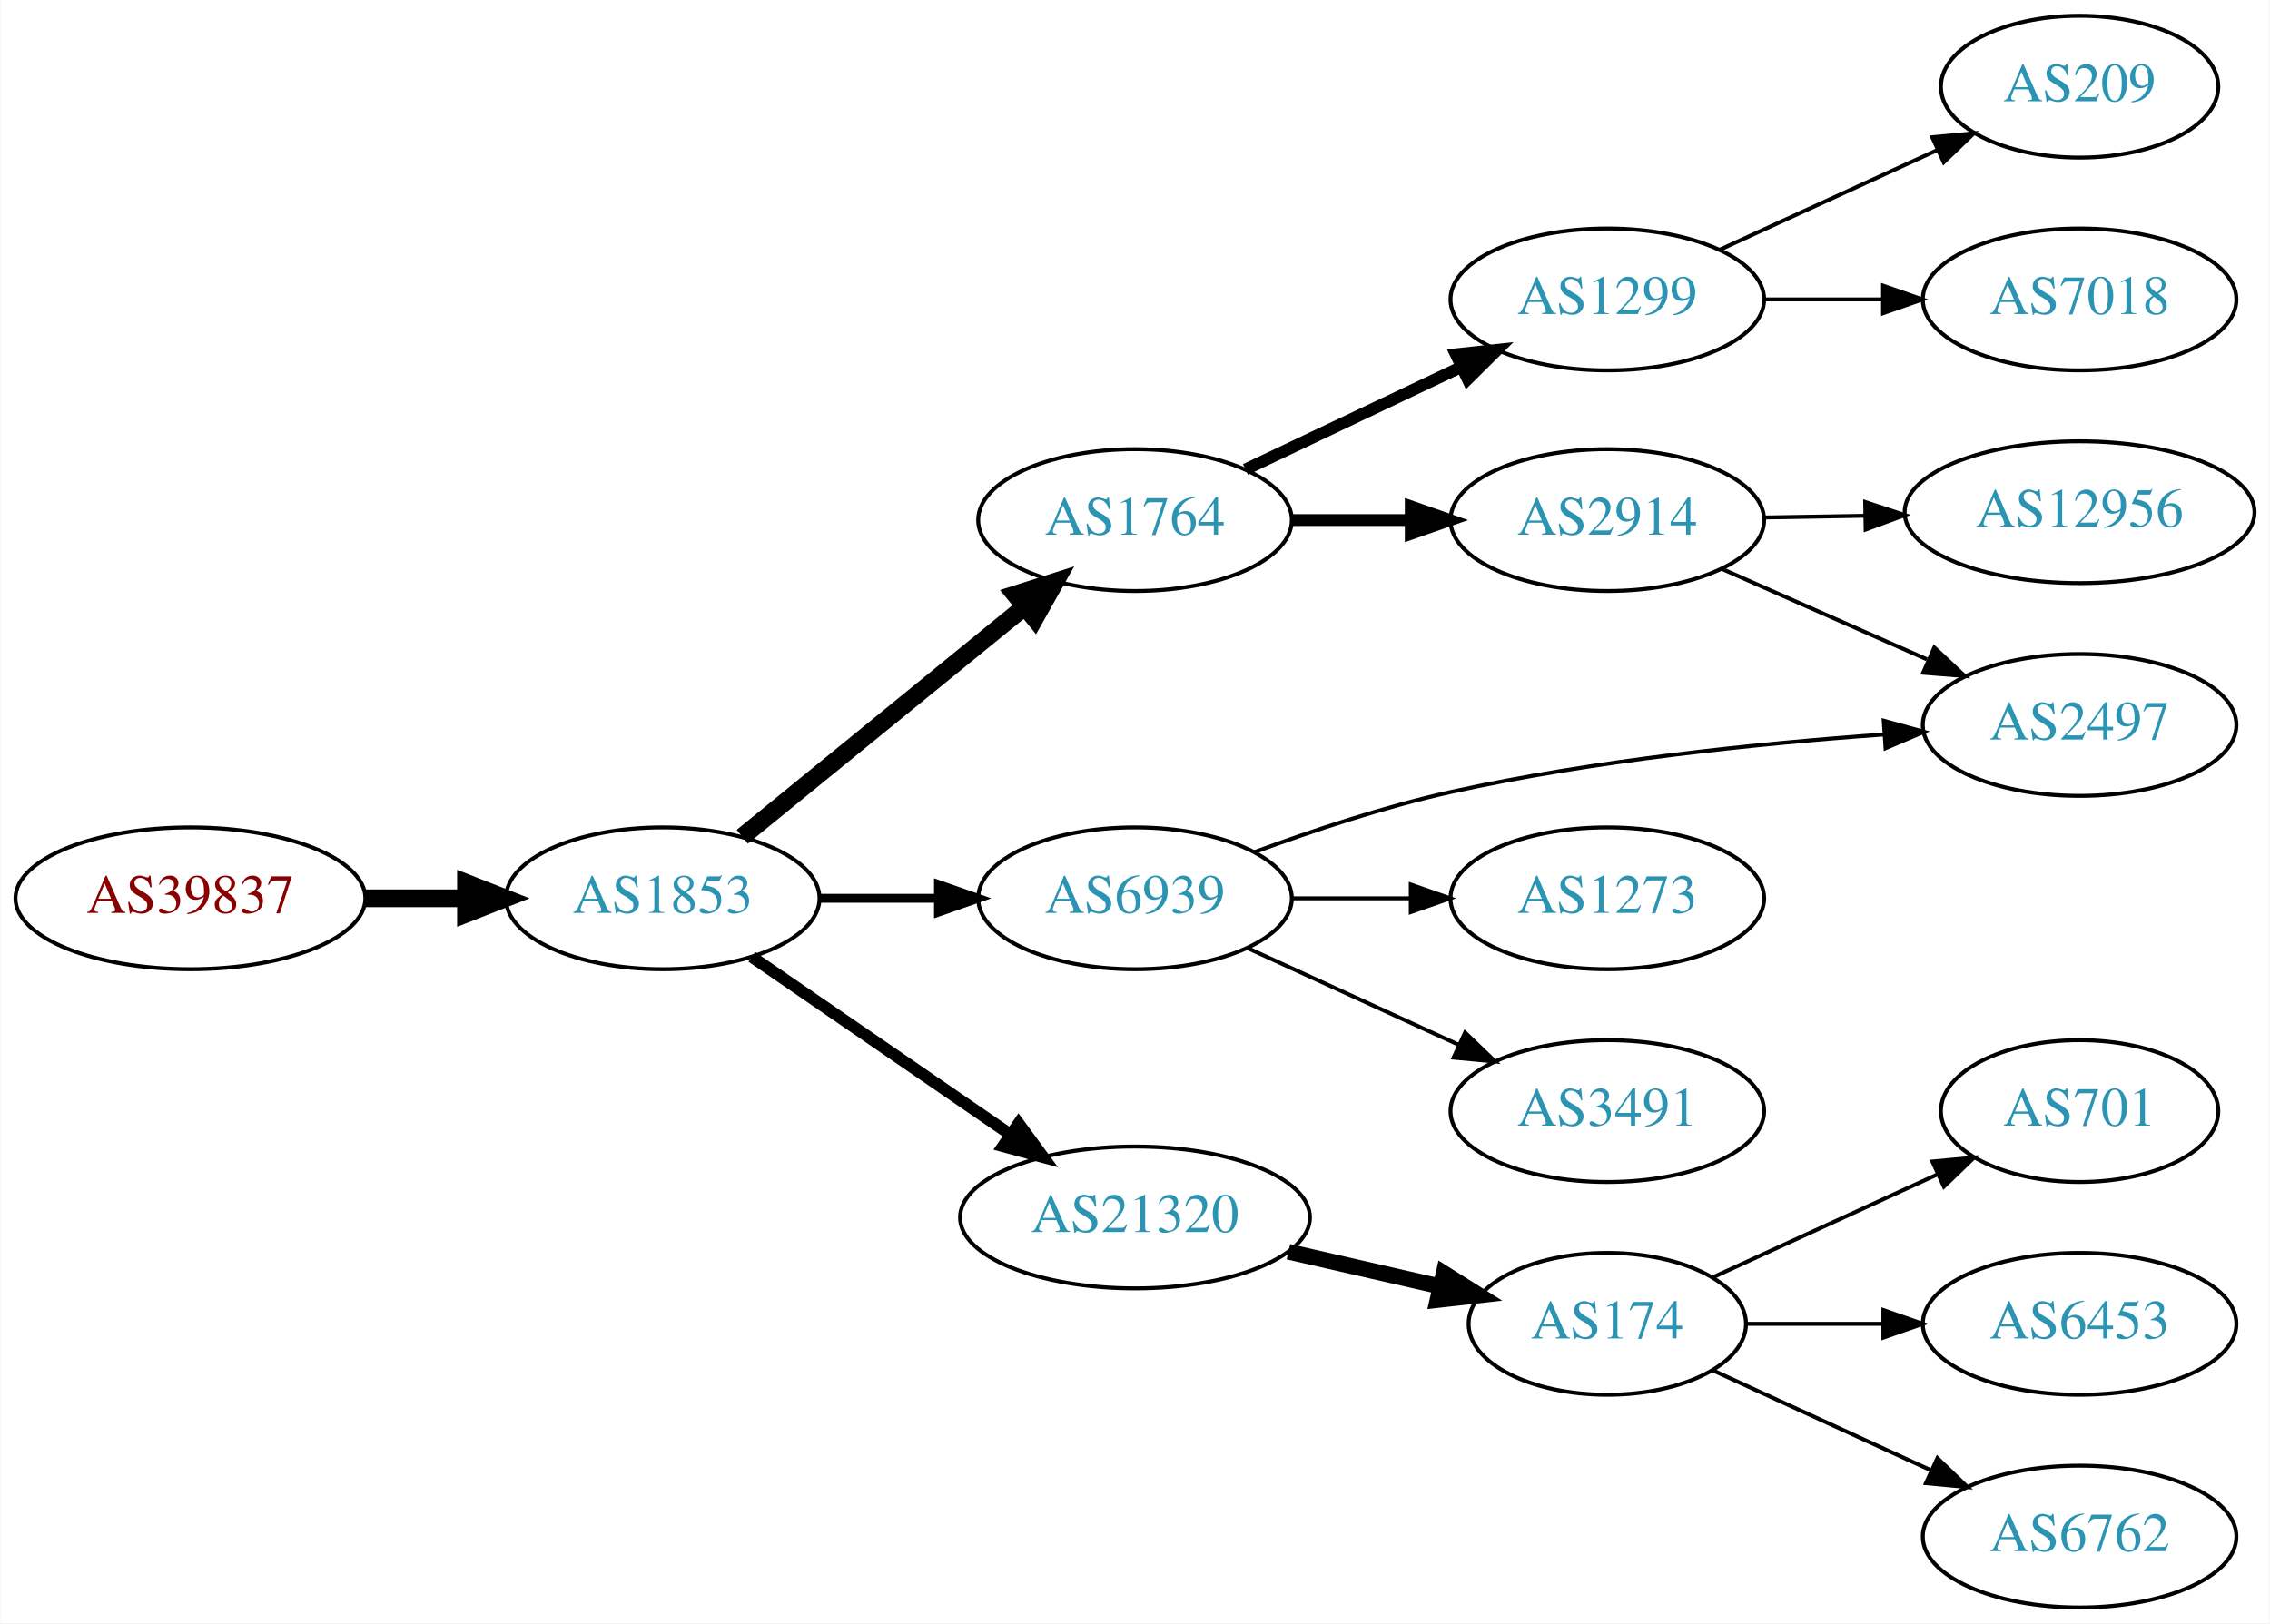
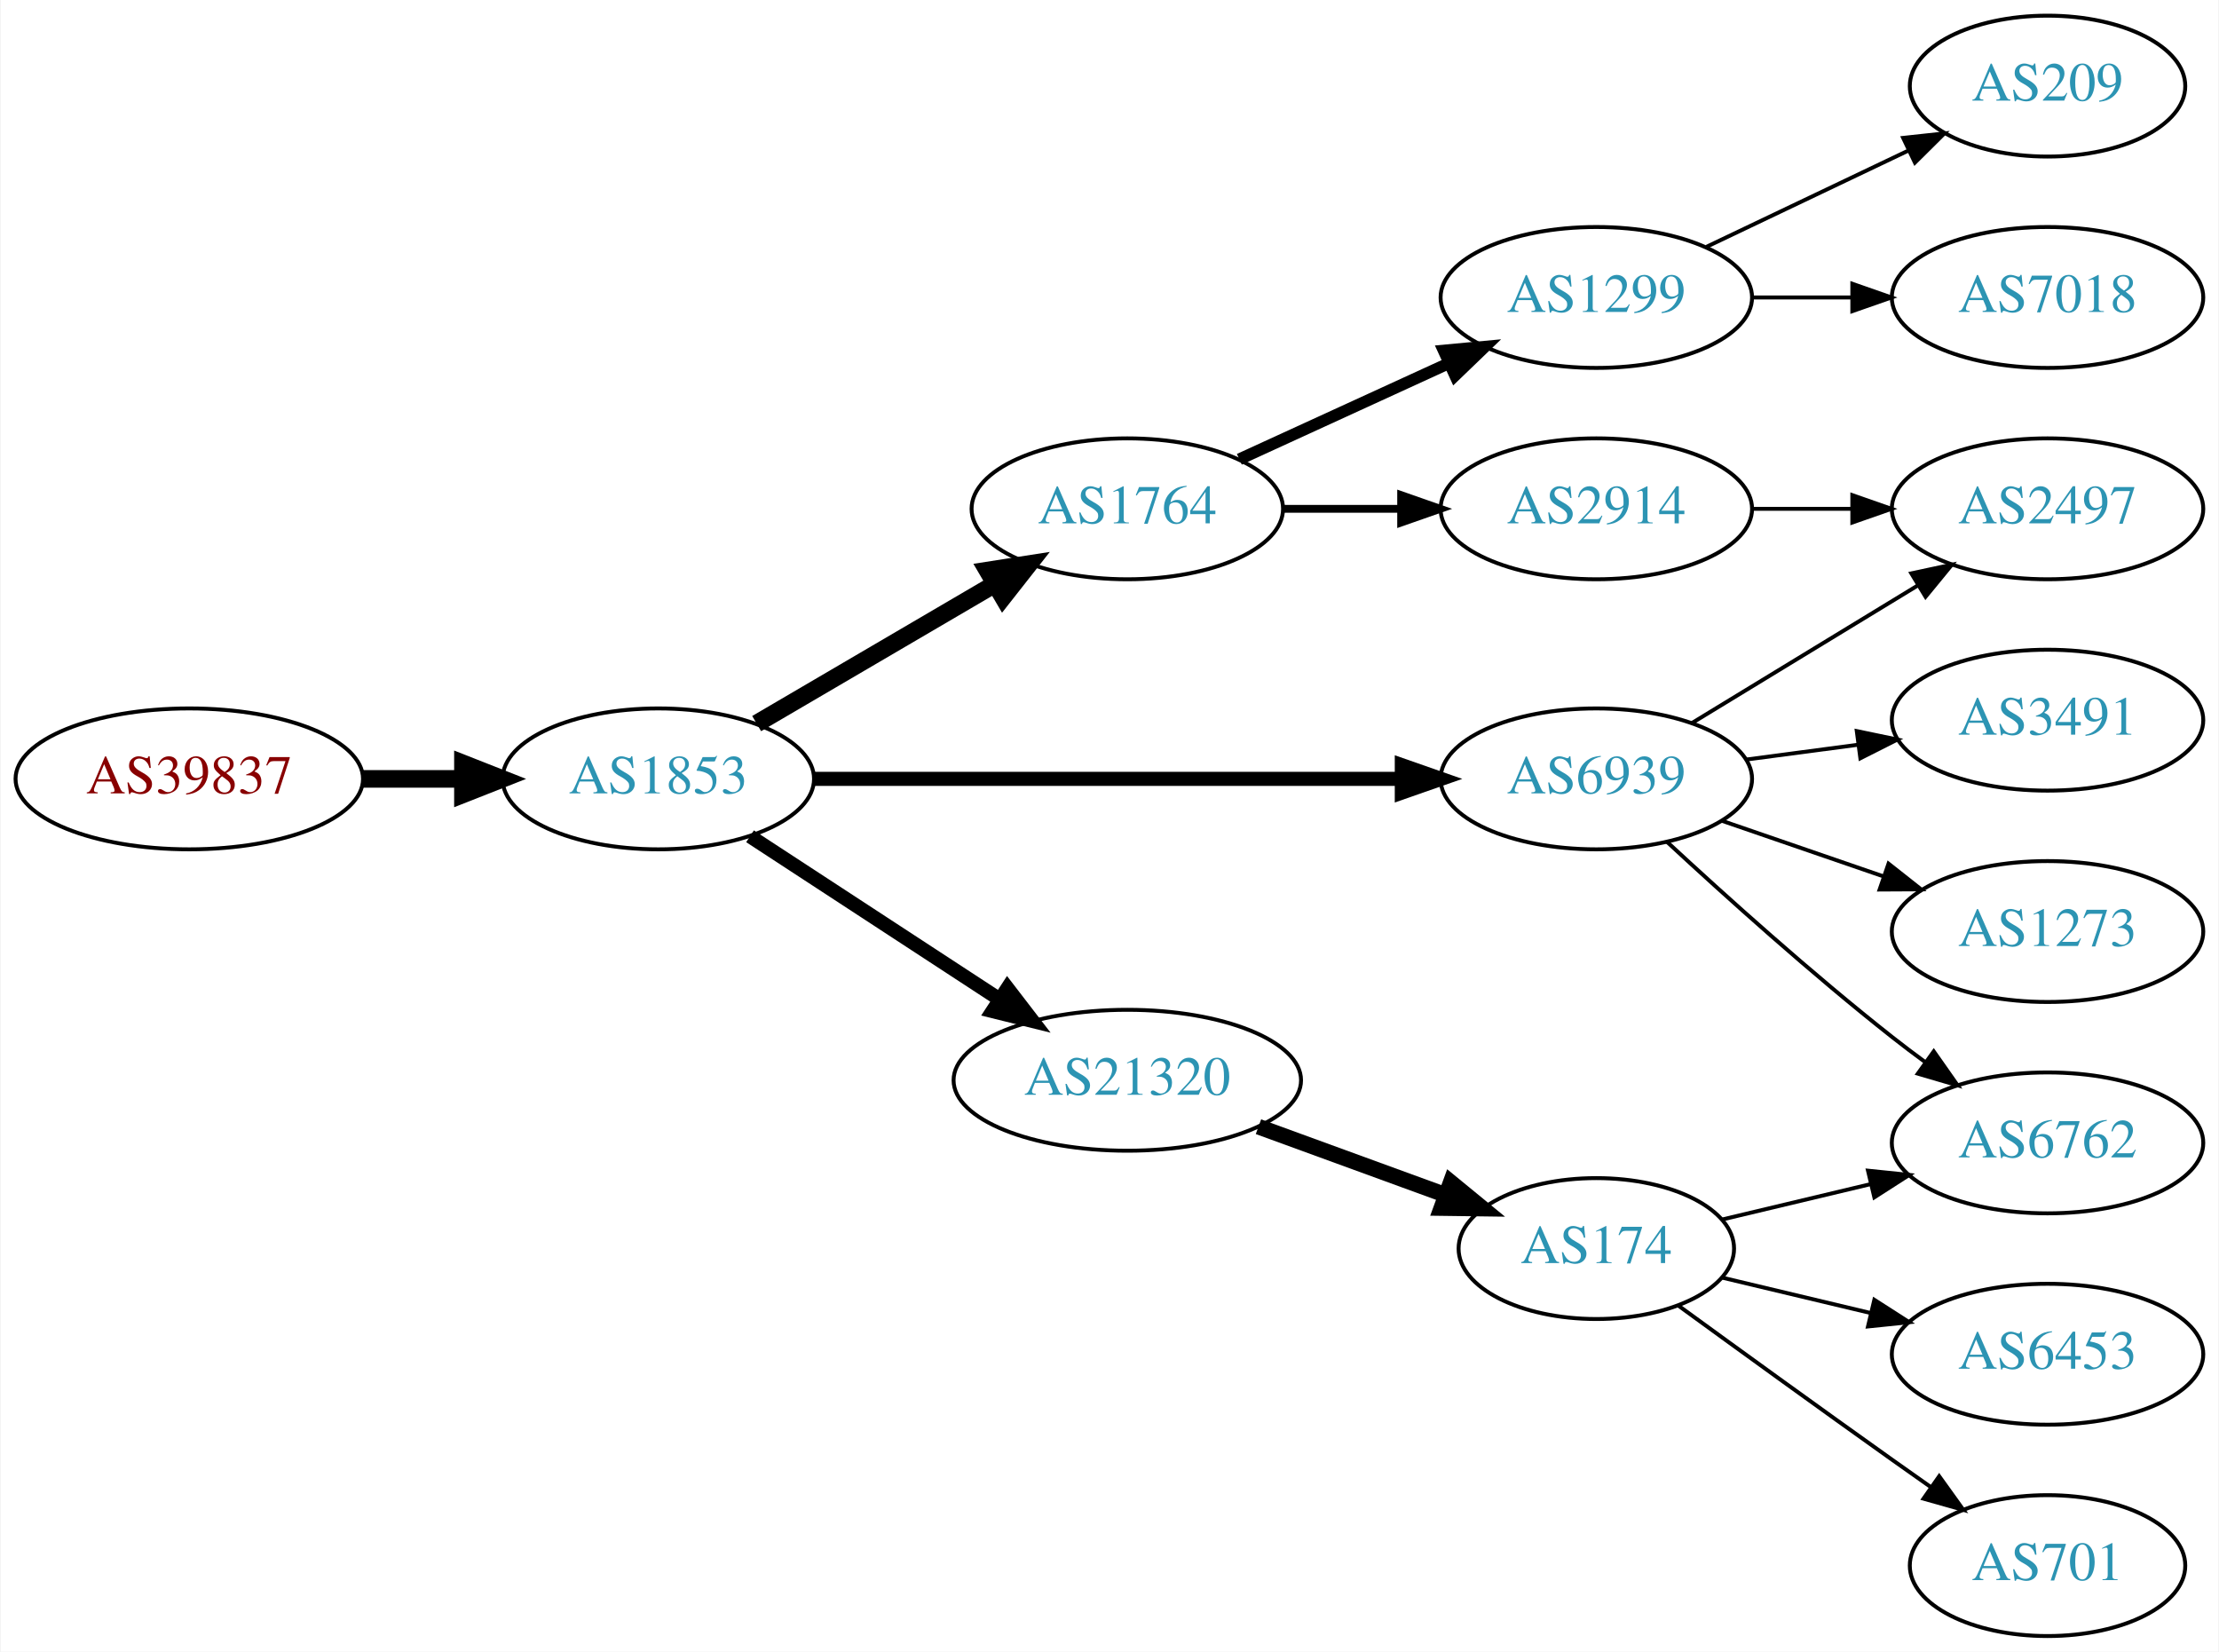
- <svg xmlns="http://www.w3.org/2000/svg" xmlns:xlink="http://www.w3.org/1999/xlink" width="576pt" height="412pt" viewBox="0.00 0.00 575.76 412.00">
-   <g id="graph0" class="graph" transform="scale(1 1) rotate(0) translate(4 408)">
-     <polygon fill="white" stroke="none" points="-4,4 -4,-408 571.762,-408 571.762,4 -4,4" />
+ <svg xmlns="http://www.w3.org/2000/svg" xmlns:xlink="http://www.w3.org/1999/xlink" width="567pt" height="422pt" viewBox="0.00 0.00 566.66 422.00">
+   <g id="graph0" class="graph" transform="scale(1 1) rotate(0) translate(4 418)">
+     <polygon fill="white" stroke="none" points="-4,4 -4,-418 562.663,-418 562.663,4 -4,4" />
    <g id="node1" class="node">
      <g id="a_node1">
        <a xlink:href="/asn/39837" xlink:title="AS39837 ~ MUR [AT]">
-           <ellipse fill="#ffffff" stroke="black" cx="44.196" cy="-180" rx="44.393" ry="18" />
-           <text text-anchor="middle" x="44.196" y="-176.3" font-family="Times,serif" font-size="14.00" fill="#880000">AS39837</text>
+           <ellipse fill="#ffffff" stroke="black" cx="44.196" cy="-219" rx="44.393" ry="18" />
+           <text text-anchor="middle" x="44.196" y="-215.3" font-family="Times,serif" font-size="14.00" fill="#880000">AS39837</text>
        </a>
      </g>
    </g>
    <g id="node2" class="node">
      <g id="a_node2">
        <a xlink:href="/asn/1853" xlink:title="AS1853 ~ ACOnet Backbone [AT]">
-           <ellipse fill="#ffffff" stroke="black" cx="164.039" cy="-180" rx="39.794" ry="18" />
-           <text text-anchor="middle" x="164.039" y="-176.3" font-family="Times,serif" font-size="14.00" fill="#2c94b3">AS1853</text>
+           <ellipse fill="#ffffff" stroke="black" cx="164.039" cy="-219" rx="39.794" ry="18" />
+           <text text-anchor="middle" x="164.039" y="-215.3" font-family="Times,serif" font-size="14.00" fill="#2c94b3">AS1853</text>
        </a>
      </g>
    </g>
    <g id="edge1" class="edge">
-       <path fill="none" stroke="black" stroke-width="4.5" d="M88.407,-180C96.72,-180 105.482,-180 113.965,-180" />
-       <polygon fill="black" stroke="black" stroke-width="4.5" points="114.123,-183.938 124.123,-180 114.123,-176.063 114.123,-183.938" />
+       <path fill="none" stroke="black" stroke-width="4.5" d="M88.407,-219C96.72,-219 105.482,-219 113.965,-219" />
+       <polygon fill="black" stroke="black" stroke-width="4.5" points="114.123,-222.938 124.123,-219 114.123,-215.063 114.123,-222.938" />
    </g>
    <g id="node3" class="node">
      <g id="a_node3">
        <a xlink:href="/asn/1764" xlink:title="AS1764 ~ NEXTLAYER-AS [AT]">
-           <ellipse fill="#ffffff" stroke="black" cx="283.881" cy="-276" rx="39.794" ry="18" />
-           <text text-anchor="middle" x="283.881" y="-272.3" font-family="Times,serif" font-size="14.00" fill="#2c94b3">AS1764</text>
+           <ellipse fill="#ffffff" stroke="black" cx="283.881" cy="-288" rx="39.794" ry="18" />
+           <text text-anchor="middle" x="283.881" y="-284.3" font-family="Times,serif" font-size="14.00" fill="#2c94b3">AS1764</text>
        </a>
      </g>
    </g>
    <g id="edge2" class="edge">
-       <path fill="none" stroke="black" stroke-width="4.5" d="M184.234,-195.638C203.666,-211.467 233.886,-236.086 255.759,-253.905" />
-       <polygon fill="black" stroke="black" stroke-width="4.5" points="253.454,-257.106 263.694,-260.369 258.428,-251 253.454,-257.106" />
+       <path fill="none" stroke="black" stroke-width="4.5" d="M189.17,-233.13C206.726,-243.409 230.7,-257.447 250.005,-268.75" />
+       <polygon fill="black" stroke="black" stroke-width="4.5" points="248.163,-272.234 258.782,-273.889 252.142,-265.438 248.163,-272.234" />
    </g>
    <g id="node4" class="node">
      <g id="a_node4">
-         <a xlink:href="/asn/21320" xlink:title="AS21320 ~ GEANT Vereniging [EU]">
-           <ellipse fill="#ffffff" stroke="black" cx="283.881" cy="-99" rx="44.393" ry="18" />
-           <text text-anchor="middle" x="283.881" y="-95.3" font-family="Times,serif" font-size="14.00" fill="#2c94b3">AS21320</text>
+         <a xlink:href="/asn/6939" xlink:title="AS6939 ~ Hurricane Electric LLC [US]">
+           <ellipse fill="#ffffff" stroke="black" cx="403.724" cy="-219" rx="39.794" ry="18" />
+           <text text-anchor="middle" x="403.724" y="-215.3" font-family="Times,serif" font-size="14.00" fill="#2c94b3">AS6939</text>
        </a>
      </g>
    </g>
    <g id="edge3" class="edge">
-       <path fill="none" stroke="black" stroke-width="3" d="M186.653,-165.143C205.025,-152.515 231.618,-134.236 252.195,-120.093" />
-       <polygon fill="black" stroke="black" stroke-width="3" points="254.345,-122.862 260.603,-114.313 250.38,-117.093 254.345,-122.862" />
+       <path fill="none" stroke="black" stroke-width="3.6" d="M203.756,-219C244.674,-219 309.314,-219 353.749,-219" />
+       <polygon fill="black" stroke="black" stroke-width="3.6" points="354.023,-222.5 364.023,-219 354.023,-215.5 354.023,-222.5" />
    </g>
    <g id="node5" class="node">
      <g id="a_node5">
-         <a xlink:href="/asn/6939" xlink:title="AS6939 ~ Hurricane Electric LLC [US]">
-           <ellipse fill="#ffffff" stroke="black" cx="283.881" cy="-180" rx="39.794" ry="18" />
-           <text text-anchor="middle" x="283.881" y="-176.3" font-family="Times,serif" font-size="14.00" fill="#2c94b3">AS6939</text>
+         <a xlink:href="/asn/21320" xlink:title="AS21320 ~ GEANT Vereniging [EU]">
+           <ellipse fill="#ffffff" stroke="black" cx="283.881" cy="-142" rx="44.393" ry="18" />
+           <text text-anchor="middle" x="283.881" y="-138.3" font-family="Times,serif" font-size="14.00" fill="#2c94b3">AS21320</text>
        </a>
      </g>
    </g>
    <g id="edge4" class="edge">
-       <path fill="none" stroke="black" stroke-width="2.25" d="M203.951,-180C213.505,-180 223.854,-180 233.817,-180" />
-       <polygon fill="black" stroke="black" stroke-width="2.25" points="234.009,-183.5 244.009,-180 234.009,-176.5 234.009,-183.5" />
+       <path fill="none" stroke="black" stroke-width="3.6" d="M187.481,-204.336C205.514,-192.553 231.063,-175.859 251.183,-162.712" />
+       <polygon fill="black" stroke="black" stroke-width="3.6" points="253.26,-165.536 259.717,-157.136 249.431,-159.676 253.26,-165.536" />
    </g>
    <g id="node6" class="node">
      <g id="a_node6">
-         <a xlink:href="/asn/1299" xlink:title="AS1299 ~ Telia Carrier [EU]">
-           <ellipse fill="#ffffff" stroke="black" cx="403.724" cy="-332" rx="39.794" ry="18" />
-           <text text-anchor="middle" x="403.724" y="-328.3" font-family="Times,serif" font-size="14.00" fill="#2c94b3">AS1299</text>
+         <a xlink:href="/asn/2914" xlink:title="AS2914 ~ NTT America, Inc. [US]">
+           <ellipse fill="#ffffff" stroke="black" cx="403.724" cy="-288" rx="39.794" ry="18" />
+           <text text-anchor="middle" x="403.724" y="-284.3" font-family="Times,serif" font-size="14.00" fill="#2c94b3">AS2914</text>
        </a>
      </g>
    </g>
    <g id="edge5" class="edge">
-       <path fill="none" stroke="black" stroke-width="3" d="M311.917,-288.848C328.085,-296.531 348.837,-306.392 366.421,-314.748" />
-       <polygon fill="black" stroke="black" stroke-width="3" points="365.28,-318.081 375.814,-319.212 368.284,-311.759 365.28,-318.081" />
+       <path fill="none" stroke="black" stroke-width="2" d="M323.794,-288C333.347,-288 343.697,-288 353.659,-288" />
+       <polygon fill="black" stroke="black" stroke-width="2" points="353.852,-291.5 363.852,-288 353.852,-284.5 353.852,-291.5" />
    </g>
    <g id="node7" class="node">
      <g id="a_node7">
-         <a xlink:href="/asn/2914" xlink:title="AS2914 ~ NTT America, Inc. [US]">
-           <ellipse fill="#ffffff" stroke="black" cx="403.724" cy="-276" rx="39.794" ry="18" />
-           <text text-anchor="middle" x="403.724" y="-272.3" font-family="Times,serif" font-size="14.00" fill="#2c94b3">AS2914</text>
+         <a xlink:href="/asn/1299" xlink:title="AS1299 ~ Telia Carrier [EU]">
+           <ellipse fill="#ffffff" stroke="black" cx="403.724" cy="-342" rx="39.794" ry="18" />
+           <text text-anchor="middle" x="403.724" y="-338.3" font-family="Times,serif" font-size="14.00" fill="#2c94b3">AS1299</text>
        </a>
      </g>
    </g>
    <g id="edge6" class="edge">
-       <path fill="none" stroke="black" stroke-width="3" d="M323.794,-276C333.347,-276 343.697,-276 353.659,-276" />
-       <polygon fill="black" stroke="black" stroke-width="3" points="353.852,-279.5 363.852,-276 353.852,-272.5 353.852,-279.5" />
-     </g>
-     <g id="node10" class="node">
-       <g id="a_node10">
-         <a xlink:href="/asn/174" xlink:title="AS174 ~ Cogent Communications [US]">
-           <ellipse fill="#ffffff" stroke="black" cx="403.724" cy="-72" rx="35.194" ry="18" />
-           <text text-anchor="middle" x="403.724" y="-68.3" font-family="Times,serif" font-size="14.00" fill="#2c94b3">AS174</text>
-         </a>
-       </g>
-     </g>
-     <g id="edge9" class="edge">
-       <path fill="none" stroke="black" stroke-width="4" d="M322.816,-90.308C335.133,-87.486 348.858,-84.342 361.408,-81.466" />
-       <polygon fill="black" stroke="black" stroke-width="4" points="362.207,-84.874 371.173,-79.229 360.644,-78.051 362.207,-84.874" />
-     </g>
-     <g id="node15" class="node">
-       <g id="a_node15">
-         <a xlink:href="/asn/2497" xlink:title="AS2497 ~ Internet Initiative Japan Inc. [JP]">
-           <ellipse fill="#ffffff" stroke="black" cx="523.566" cy="-224" rx="39.794" ry="18" />
-           <text text-anchor="middle" x="523.566" y="-220.3" font-family="Times,serif" font-size="14.00" fill="#2c94b3">AS2497</text>
-         </a>
-       </g>
-     </g>
-     <g id="edge16" class="edge">
-       <path fill="none" stroke="black" d="M314.147,-191.713C328.899,-197.17 347.199,-203.266 364.077,-207 400.37,-215.029 442.208,-219.312 473.782,-221.57" />
-       <polygon fill="black" stroke="black" points="473.861,-225.084 484.073,-222.261 474.33,-218.099 473.861,-225.084" />
-     </g>
-     <g id="node16" class="node">
-       <g id="a_node16">
-         <a xlink:href="/asn/3491" xlink:title="AS3491 ~ PCCW Global, Inc. [US]">
-           <ellipse fill="#ffffff" stroke="black" cx="403.724" cy="-126" rx="39.794" ry="18" />
-           <text text-anchor="middle" x="403.724" y="-122.3" font-family="Times,serif" font-size="14.00" fill="#2c94b3">AS3491</text>
-         </a>
-       </g>
-     </g>
-     <g id="edge15" class="edge">
-       <path fill="none" stroke="black" d="M312.51,-167.339C328.467,-160.027 348.738,-150.739 366.02,-142.819" />
-       <polygon fill="black" stroke="black" points="367.635,-145.929 375.268,-138.581 364.719,-139.565 367.635,-145.929" />
-     </g>
-     <g id="node17" class="node">
-       <g id="a_node17">
-         <a xlink:href="/asn/1273" xlink:title="AS1273 ~ Vodafone Group PLC [EU]">
-           <ellipse fill="#ffffff" stroke="black" cx="403.724" cy="-180" rx="39.794" ry="18" />
-           <text text-anchor="middle" x="403.724" y="-176.3" font-family="Times,serif" font-size="14.00" fill="#2c94b3">AS1273</text>
-         </a>
-       </g>
-     </g>
-     <g id="edge17" class="edge">
-       <path fill="none" stroke="black" d="M323.794,-180C333.347,-180 343.697,-180 353.659,-180" />
-       <polygon fill="black" stroke="black" points="353.852,-183.5 363.852,-180 353.852,-176.5 353.852,-183.5" />
+       <path fill="none" stroke="black" stroke-width="3" d="M312.51,-300.661C328.467,-307.973 348.738,-317.261 366.02,-325.181" />
+       <polygon fill="black" stroke="black" stroke-width="3" points="364.719,-328.435 375.268,-329.419 367.635,-322.071 364.719,-328.435" />
    </g>
    <g id="node8" class="node">
      <g id="a_node8">
-         <a xlink:href="/asn/7018" xlink:title="AS7018 ~ AT&amp;T Services, Inc. [US]">
-           <ellipse fill="#ffffff" stroke="black" cx="523.566" cy="-332" rx="39.794" ry="18" />
-           <text text-anchor="middle" x="523.566" y="-328.3" font-family="Times,serif" font-size="14.00" fill="#2c94b3">AS7018</text>
-         </a>
-       </g>
+         <a xlink:href="/asn/2497" xlink:title="AS2497 ~ Internet Initiative Japan Inc. [JP]">
+           <ellipse fill="#ffffff" stroke="black" cx="519.017" cy="-288" rx="39.794" ry="18" />
+           <text text-anchor="middle" x="519.017" y="-284.3" font-family="Times,serif" font-size="14.00" fill="#2c94b3">AS2497</text>
+         </a>
+       </g>
+     </g>
+     <g id="edge13" class="edge">
+       <path fill="none" stroke="black" d="M428.198,-233.297C444.908,-243.474 467.563,-257.272 485.94,-268.464" />
+       <polygon fill="black" stroke="black" points="484.211,-271.509 494.572,-273.721 487.852,-265.531 484.211,-271.509" />
+     </g>
+     <g id="node11" class="node">
+       <g id="a_node11">
+         <a xlink:href="/asn/3491" xlink:title="AS3491 ~ PCCW Global, Inc. [US]">
+           <ellipse fill="#ffffff" stroke="black" cx="519.017" cy="-234" rx="39.794" ry="18" />
+           <text text-anchor="middle" x="519.017" y="-230.3" font-family="Times,serif" font-size="14.00" fill="#2c94b3">AS3491</text>
+         </a>
+       </g>
+     </g>
+     <g id="edge10" class="edge">
+       <path fill="none" stroke="black" d="M442.134,-223.953C451.222,-225.156 461.059,-226.459 470.544,-227.715" />
+       <polygon fill="black" stroke="black" points="470.273,-231.209 480.646,-229.052 471.192,-224.27 470.273,-231.209" />
+     </g>
+     <g id="node12" class="node">
+       <g id="a_node12">
+         <a xlink:href="/asn/1273" xlink:title="AS1273 ~ Vodafone Group PLC [EU]">
+           <ellipse fill="#ffffff" stroke="black" cx="519.017" cy="-180" rx="39.794" ry="18" />
+           <text text-anchor="middle" x="519.017" y="-176.3" font-family="Times,serif" font-size="14.00" fill="#2c94b3">AS1273</text>
+         </a>
+       </g>
+     </g>
+     <g id="edge11" class="edge">
+       <path fill="none" stroke="black" d="M435.682,-208.343C448.44,-203.951 463.403,-198.8 477.05,-194.103" />
+       <polygon fill="black" stroke="black" points="478.387,-197.344 486.703,-190.78 476.108,-190.725 478.387,-197.344" />
+     </g>
+     <g id="node13" class="node">
+       <g id="a_node13">
+         <a xlink:href="/asn/6762" xlink:title="AS6762 ~ TELECOM ITALIA SPARKLE S.p.A. [IT]">
+           <ellipse fill="#ffffff" stroke="black" cx="519.017" cy="-126" rx="39.794" ry="18" />
+           <text text-anchor="middle" x="519.017" y="-122.3" font-family="Times,serif" font-size="14.00" fill="#2c94b3">AS6762</text>
+         </a>
+       </g>
+     </g>
+     <g id="edge12" class="edge">
+       <path fill="none" stroke="black" d="M421.737,-202.953C436.563,-189.216 458.846,-169.157 479.37,-153 482.089,-150.859 484.965,-148.689 487.87,-146.558" />
+       <polygon fill="black" stroke="black" points="489.942,-149.379 496.034,-140.71 485.866,-143.688 489.942,-149.379" />
+     </g>
+     <g id="node14" class="node">
+       <g id="a_node14">
+         <a xlink:href="/asn/174" xlink:title="AS174 ~ Cogent Communications [US]">
+           <ellipse fill="#ffffff" stroke="black" cx="403.724" cy="-99" rx="35.194" ry="18" />
+           <text text-anchor="middle" x="403.724" y="-95.3" font-family="Times,serif" font-size="14.00" fill="#2c94b3">AS174</text>
+         </a>
+       </g>
+     </g>
+     <g id="edge14" class="edge">
+       <path fill="none" stroke="black" stroke-width="4" d="M317.394,-130.136C332.148,-124.753 349.687,-118.353 365.015,-112.76" />
+       <polygon fill="black" stroke="black" stroke-width="4" points="366.523,-115.935 374.717,-109.219 364.123,-109.359 366.523,-115.935" />
    </g>
    <g id="edge7" class="edge">
-       <path fill="none" stroke="black" d="M443.636,-332C453.19,-332 463.539,-332 473.502,-332" />
-       <polygon fill="black" stroke="black" points="473.695,-335.5 483.695,-332 473.694,-328.5 473.695,-335.5" />
+       <path fill="none" stroke="black" d="M443.396,-288C451.599,-288 460.363,-288 468.895,-288" />
+       <polygon fill="black" stroke="black" points="469.134,-291.5 479.134,-288 469.134,-284.5 469.134,-291.5" />
    </g>
    <g id="node9" class="node">
      <g id="a_node9">
        <a xlink:href="/asn/209" xlink:title="AS209 ~ CenturyLink Communications, LLC [US]">
-           <ellipse fill="#ffffff" stroke="black" cx="523.566" cy="-386" rx="35.194" ry="18" />
-           <text text-anchor="middle" x="523.566" y="-382.3" font-family="Times,serif" font-size="14.00" fill="#2c94b3">AS209</text>
+           <ellipse fill="#ffffff" stroke="black" cx="519.017" cy="-396" rx="35.194" ry="18" />
+           <text text-anchor="middle" x="519.017" y="-392.3" font-family="Times,serif" font-size="14.00" fill="#2c94b3">AS209</text>
        </a>
      </g>
    </g>
    <g id="edge8" class="edge">
-       <path fill="none" stroke="black" d="M432.353,-344.661C448.769,-352.183 469.75,-361.798 487.347,-369.861" />
-       <polygon fill="black" stroke="black" points="486.176,-373.174 496.725,-374.158 489.092,-366.811 486.176,-373.174" />
-     </g>
-     <g id="node14" class="node">
-       <g id="a_node14">
-         <a xlink:href="/asn/12956" xlink:title="AS12956 ~ TELXIUS [ES]">
-           <ellipse fill="#ffffff" stroke="black" cx="523.566" cy="-278" rx="44.393" ry="18" />
-           <text text-anchor="middle" x="523.566" y="-274.3" font-family="Times,serif" font-size="14.00" fill="#2c94b3">AS12956</text>
-         </a>
-       </g>
-     </g>
-     <g id="edge13" class="edge">
-       <path fill="none" stroke="black" d="M443.636,-276.66C451.739,-276.798 460.414,-276.945 468.941,-277.09" />
-       <polygon fill="black" stroke="black" points="469.16,-280.594 479.218,-277.264 469.279,-273.595 469.16,-280.594" />
-     </g>
-     <g id="edge14" class="edge">
-       <path fill="none" stroke="black" d="M432.651,-263.677C448.24,-256.798 467.876,-248.133 484.818,-240.657" />
-       <polygon fill="black" stroke="black" points="486.695,-243.654 494.431,-236.415 483.869,-237.25 486.695,-243.654" />
-     </g>
-     <g id="node11" class="node">
-       <g id="a_node11">
+       <path fill="none" stroke="black" d="M431.86,-354.934C447.292,-362.29 466.778,-371.577 483.313,-379.459" />
+       <polygon fill="black" stroke="black" points="482.121,-382.768 492.654,-383.911 485.133,-376.449 482.121,-382.768" />
+     </g>
+     <g id="node10" class="node">
+       <g id="a_node10">
+         <a xlink:href="/asn/7018" xlink:title="AS7018 ~ AT&amp;T Services, Inc. [US]">
+           <ellipse fill="#ffffff" stroke="black" cx="519.017" cy="-342" rx="39.794" ry="18" />
+           <text text-anchor="middle" x="519.017" y="-338.3" font-family="Times,serif" font-size="14.00" fill="#2c94b3">AS7018</text>
+         </a>
+       </g>
+     </g>
+     <g id="edge9" class="edge">
+       <path fill="none" stroke="black" d="M443.396,-342C451.599,-342 460.363,-342 468.895,-342" />
+       <polygon fill="black" stroke="black" points="469.134,-345.5 479.134,-342 469.134,-338.5 469.134,-345.5" />
+     </g>
+     <g id="edge15" class="edge">
+       <path fill="none" stroke="black" d="M435.981,-106.449C447.661,-109.233 461.157,-112.449 473.786,-115.459" />
+       <polygon fill="black" stroke="black" points="473.139,-118.903 483.678,-117.816 474.762,-112.093 473.139,-118.903" />
+     </g>
+     <g id="node15" class="node">
+       <g id="a_node15">
        <a xlink:href="/asn/6453" xlink:title="AS6453 ~ TATA COMMUNICATIONS (AMERICA) INC [US]">
-           <ellipse fill="#ffffff" stroke="black" cx="523.566" cy="-72" rx="39.794" ry="18" />
-           <text text-anchor="middle" x="523.566" y="-68.3" font-family="Times,serif" font-size="14.00" fill="#2c94b3">AS6453</text>
-         </a>
-       </g>
-     </g>
-     <g id="edge10" class="edge">
-       <path fill="none" stroke="black" d="M439.125,-72C449.949,-72 462.117,-72 473.744,-72" />
-       <polygon fill="black" stroke="black" points="473.775,-75.5 483.775,-72 473.775,-68.5 473.775,-75.5" />
-     </g>
-     <g id="node12" class="node">
-       <g id="a_node12">
-         <a xlink:href="/asn/6762" xlink:title="AS6762 ~ TELECOM ITALIA SPARKLE S.p.A. [IT]">
-           <ellipse fill="#ffffff" stroke="black" cx="523.566" cy="-18" rx="39.794" ry="18" />
-           <text text-anchor="middle" x="523.566" y="-14.3" font-family="Times,serif" font-size="14.00" fill="#2c94b3">AS6762</text>
-         </a>
-       </g>
-     </g>
-     <g id="edge11" class="edge">
-       <path fill="none" stroke="black" d="M430.585,-60.15C446.705,-52.762 467.708,-43.138 485.573,-34.952" />
-       <polygon fill="black" stroke="black" points="487.492,-37.923 495.125,-30.575 484.575,-31.559 487.492,-37.923" />
-     </g>
-     <g id="node13" class="node">
-       <g id="a_node13">
+           <ellipse fill="#ffffff" stroke="black" cx="519.017" cy="-72" rx="39.794" ry="18" />
+           <text text-anchor="middle" x="519.017" y="-68.3" font-family="Times,serif" font-size="14.00" fill="#2c94b3">AS6453</text>
+         </a>
+       </g>
+     </g>
+     <g id="edge16" class="edge">
+       <path fill="none" stroke="black" d="M435.981,-91.551C447.661,-88.767 461.157,-85.551 473.786,-82.541" />
+       <polygon fill="black" stroke="black" points="474.762,-85.907 483.678,-80.184 473.139,-79.097 474.762,-85.907" />
+     </g>
+     <g id="node16" class="node">
+       <g id="a_node16">
        <a xlink:href="/asn/701" xlink:title="AS701 ~ UUNET [US]">
-           <ellipse fill="#ffffff" stroke="black" cx="523.566" cy="-126" rx="35.194" ry="18" />
-           <text text-anchor="middle" x="523.566" y="-122.3" font-family="Times,serif" font-size="14.00" fill="#2c94b3">AS701</text>
-         </a>
-       </g>
-     </g>
-     <g id="edge12" class="edge">
-       <path fill="none" stroke="black" d="M430.585,-83.85C447.316,-91.517 469.306,-101.594 487.59,-109.972" />
-       <polygon fill="black" stroke="black" points="486.217,-113.193 496.766,-114.177 489.133,-106.829 486.217,-113.193" />
+           <ellipse fill="#ffffff" stroke="black" cx="519.017" cy="-18" rx="35.194" ry="18" />
+           <text text-anchor="middle" x="519.017" y="-14.3" font-family="Times,serif" font-size="14.00" fill="#2c94b3">AS701</text>
+         </a>
+       </g>
+     </g>
+     <g id="edge17" class="edge">
+       <path fill="none" stroke="black" d="M424.62,-84.471C439.621,-73.55 460.729,-58.253 479.37,-45 482.581,-42.718 485.95,-40.339 489.304,-37.982" />
+       <polygon fill="black" stroke="black" points="491.332,-40.834 497.515,-32.23 487.316,-35.101 491.332,-40.834" />
    </g>
  </g>
</svg>
